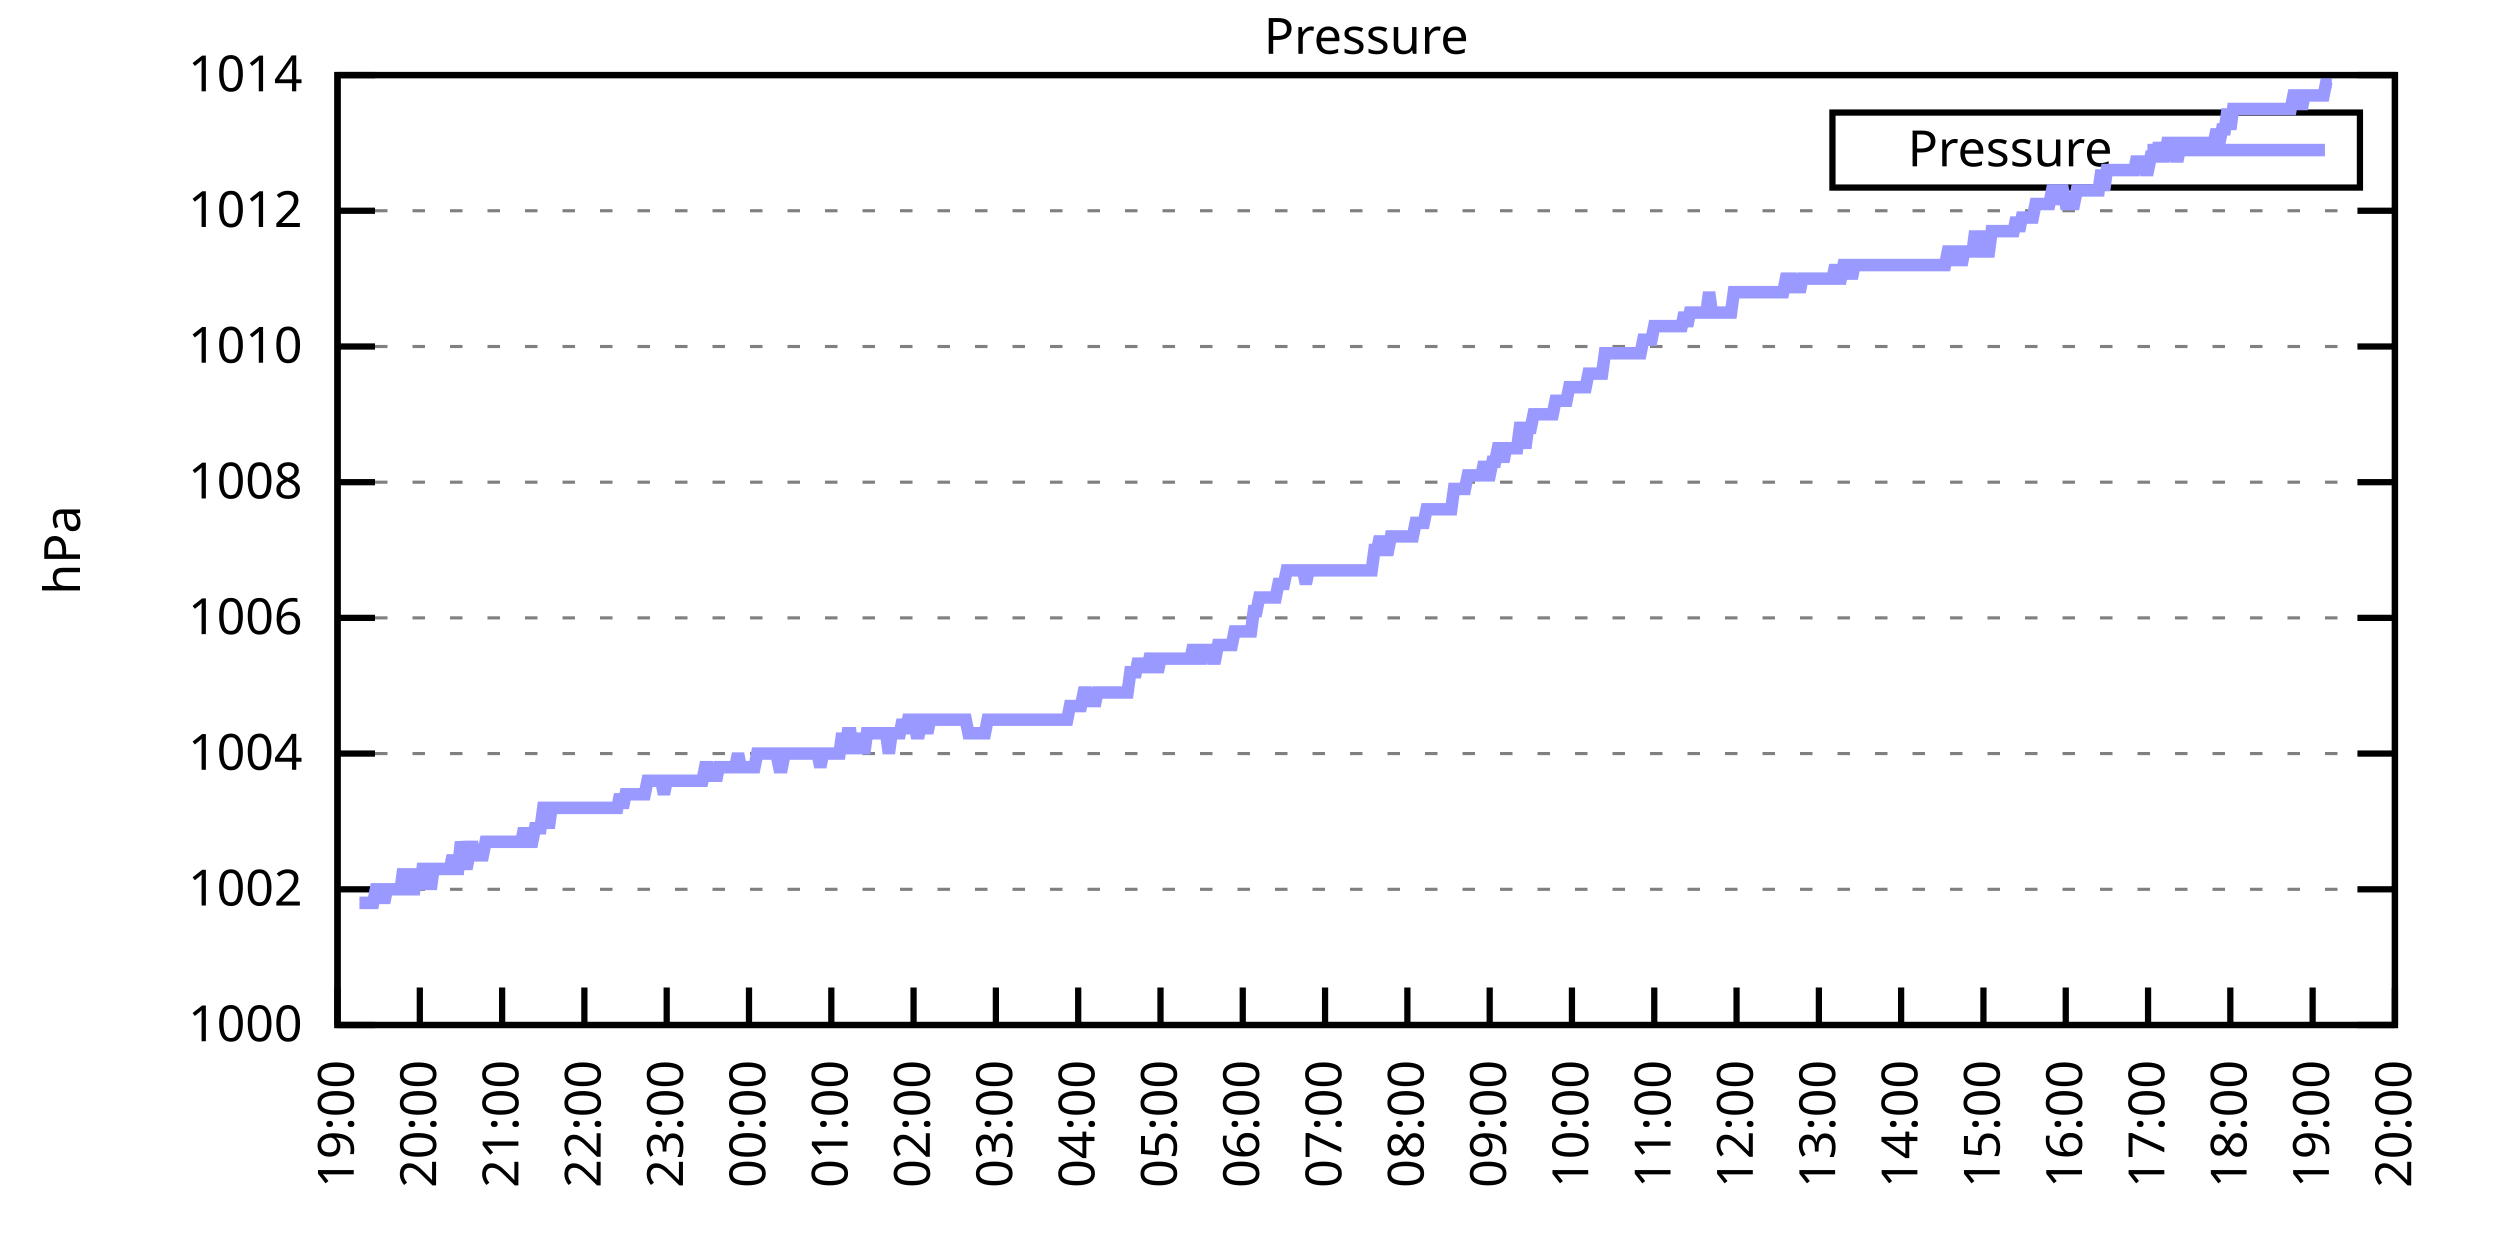
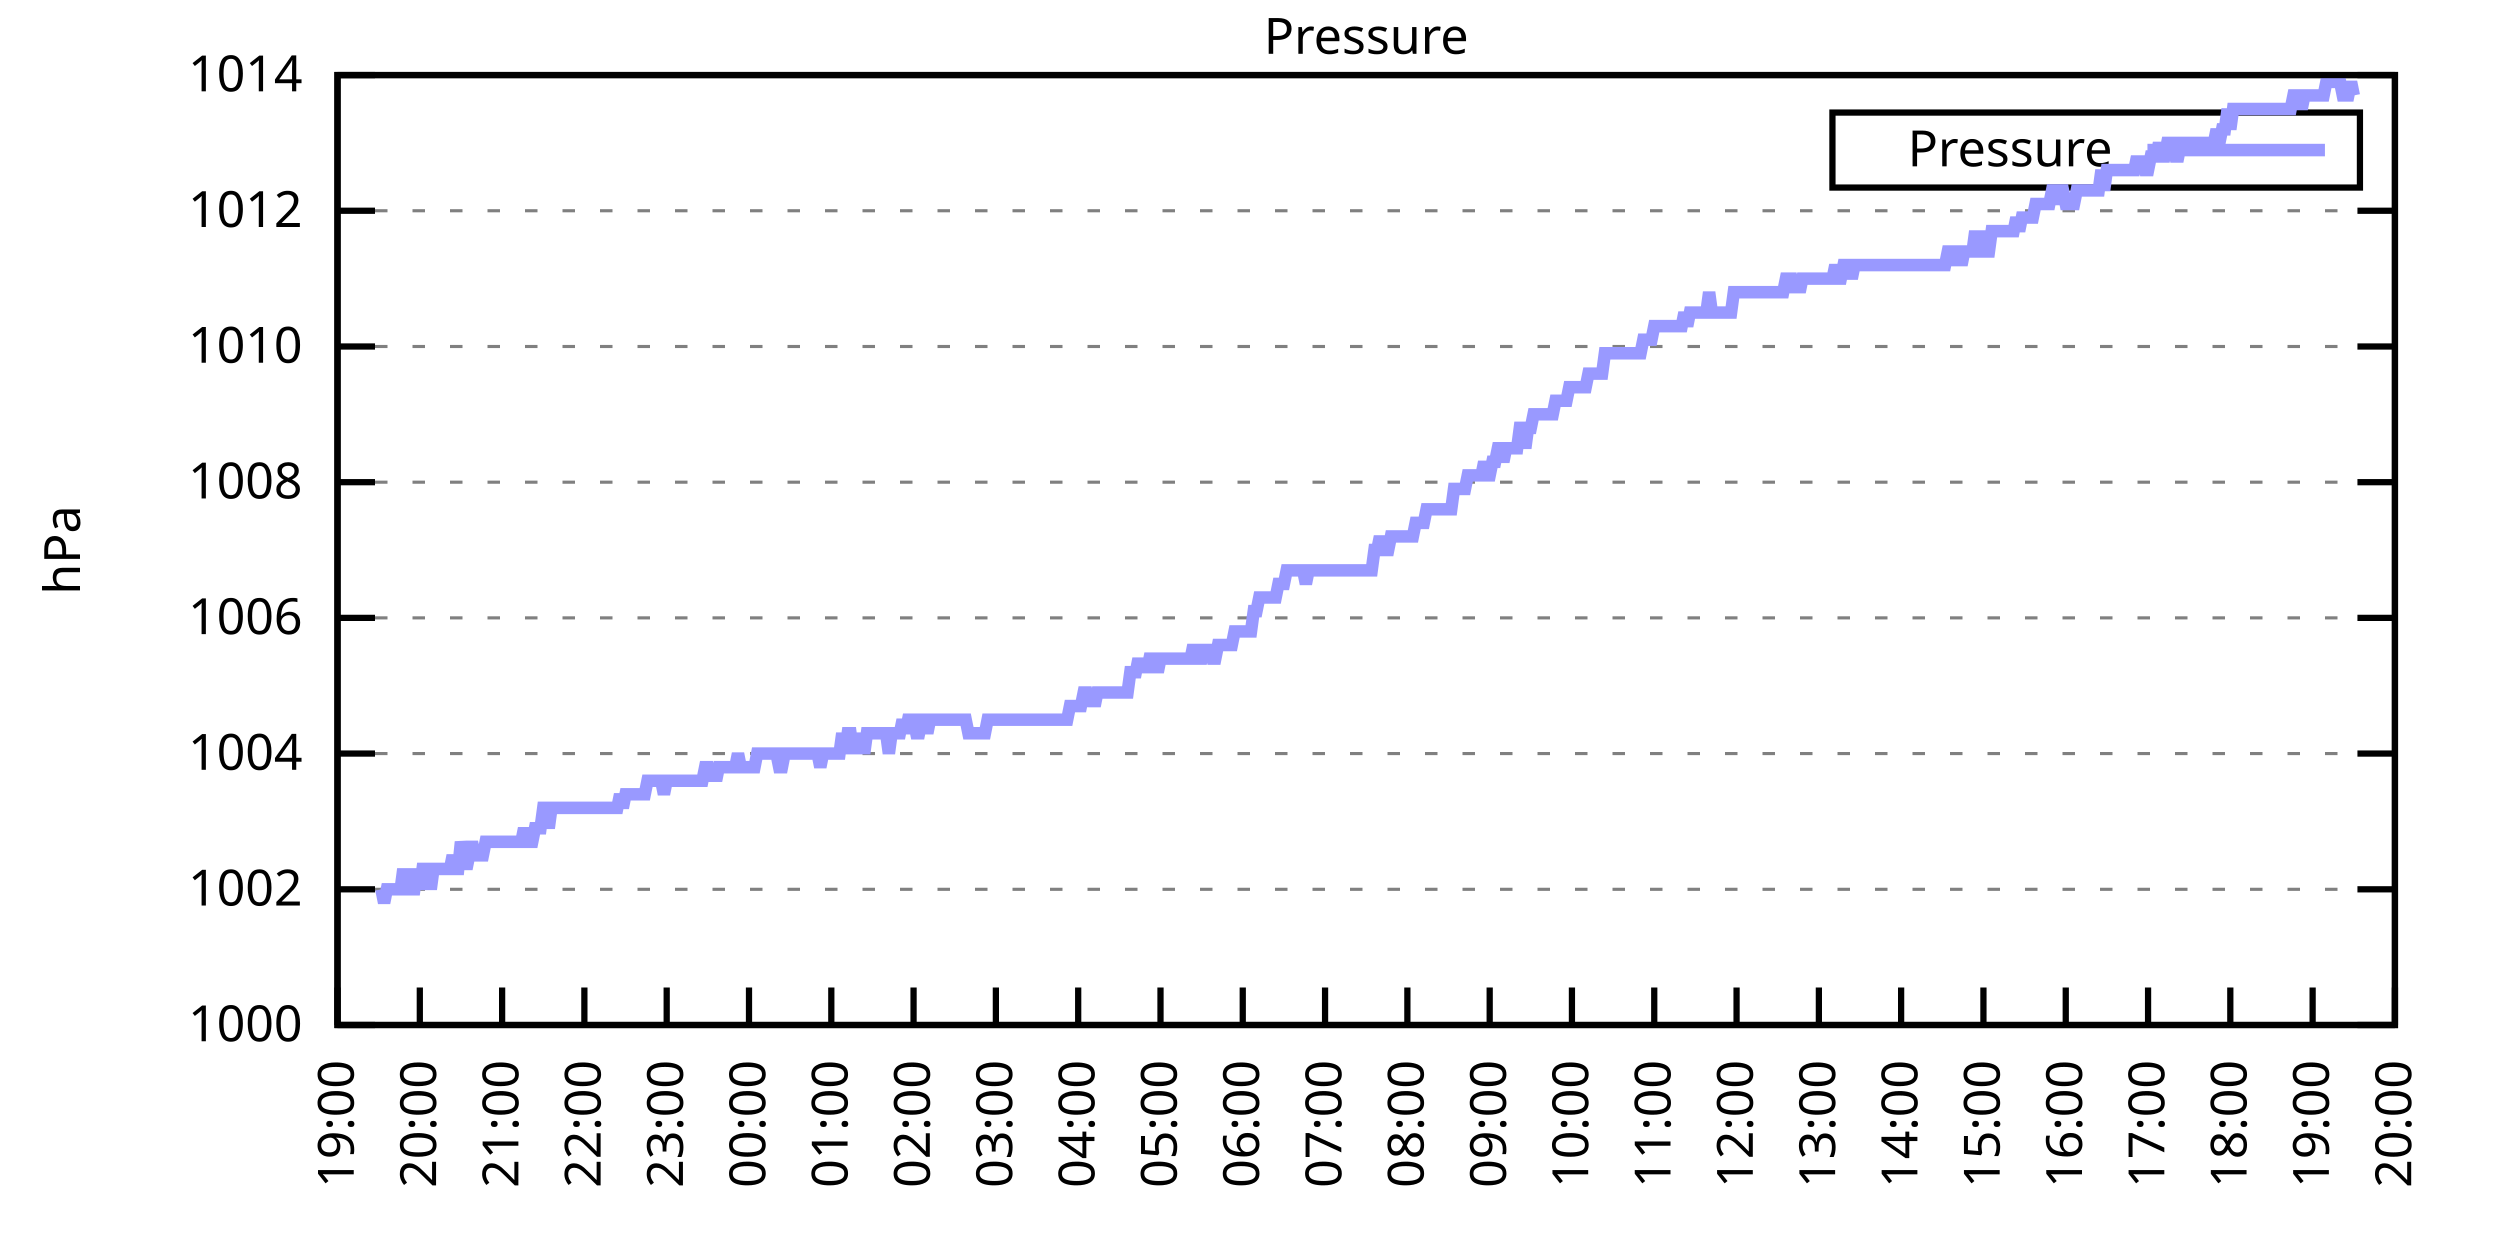
<svg xmlns="http://www.w3.org/2000/svg" xmlns:xlink="http://www.w3.org/1999/xlink" width="400" height="200" viewBox="0 0 400 200">
  <g id="gnuplot_canvas">
    <rect x="0" y="0" width="400" height="200" fill="none" />
    <defs>
      <circle id="gpDot" r="0.5" stroke-width="0.5" stroke="currentColor" />
      <path id="gpPt0" stroke-width="0.333" stroke="currentColor" d="M-1,0 h2 M0,-1 v2" />
      <path id="gpPt1" stroke-width="0.333" stroke="currentColor" d="M-1,-1 L1,1 M1,-1 L-1,1" />
      <path id="gpPt2" stroke-width="0.333" stroke="currentColor" d="M-1,0 L1,0 M0,-1 L0,1 M-1,-1 L1,1 M-1,1 L1,-1" />
      <rect id="gpPt3" stroke-width="0.333" stroke="currentColor" x="-1" y="-1" width="2" height="2" />
      <rect id="gpPt4" stroke-width="0.333" stroke="currentColor" fill="currentColor" x="-1" y="-1" width="2" height="2" />
      <circle id="gpPt5" stroke-width="0.333" stroke="currentColor" cx="0" cy="0" r="1" />
      <use xlink:href="#gpPt5" id="gpPt6" fill="currentColor" stroke="none" />
      <path id="gpPt7" stroke-width="0.333" stroke="currentColor" d="M0,-1.33 L-1.33,0.67 L1.33,0.67 z" />
      <use xlink:href="#gpPt7" id="gpPt8" fill="currentColor" stroke="none" />
      <use xlink:href="#gpPt7" id="gpPt9" stroke="currentColor" transform="rotate(180)" />
      <use xlink:href="#gpPt9" id="gpPt10" fill="currentColor" stroke="none" />
      <use xlink:href="#gpPt3" id="gpPt11" stroke="currentColor" transform="rotate(45)" />
      <use xlink:href="#gpPt11" id="gpPt12" fill="currentColor" stroke="none" />
      <path id="gpPt13" stroke-width="0.333" stroke="currentColor" d="M0,1.330 L1.265,0.411 L0.782,-1.067 L-0.782,-1.076 L-1.265,0.411 z" />
      <use xlink:href="#gpPt13" id="gpPt14" fill="currentColor" stroke="none" />
      <filter id="textbox" filterUnits="objectBoundingBox" x="0" y="0" height="1" width="1">
        <feFlood flood-color="white" flood-opacity="1" result="bgnd" />
        <feComposite in="SourceGraphic" in2="bgnd" operator="atop" />
      </filter>
      <filter id="greybox" filterUnits="objectBoundingBox" x="0" y="0" height="1" width="1">
        <feFlood flood-color="lightgrey" flood-opacity="1" result="grey" />
        <feComposite in="SourceGraphic" in2="grey" operator="atop" />
      </filter>
    </defs>
    <g fill="none" color="white" stroke="currentColor" stroke-width="1.00" stroke-linecap="butt" stroke-linejoin="miter">
</g>
    <g fill="none" color="black" stroke="currentColor" stroke-width="1.00" stroke-linecap="butt" stroke-linejoin="miter">
      <g stroke="none" shape-rendering="crispEdges">
        <polygon fill="rgb(255, 255, 255)" points="54.00,164.00 383.18,164.00 383.18,12.02 54.00,12.02 " />
      </g>
    </g>
    <g fill="none" color="black" stroke="currentColor" stroke-width="1.00" stroke-linecap="butt" stroke-linejoin="miter">
</g>
    <g fill="none" color="black" stroke="black" stroke-width="0.50" stroke-linecap="butt" stroke-linejoin="miter">
</g>
    <g fill="none" color="gray" stroke="currentColor" stroke-width="0.50" stroke-linecap="butt" stroke-linejoin="miter">
      <path stroke="gray" stroke-dasharray="2,4" class="gridline" d="M54.00,164.00 L383.19,164.00  " />
    </g>
    <g fill="none" color="gray" stroke="gray" stroke-width="1.00" stroke-linecap="butt" stroke-linejoin="miter">
</g>
    <g fill="none" color="black" stroke="currentColor" stroke-width="1.00" stroke-linecap="butt" stroke-linejoin="miter">
      <path stroke="black" d="M54.00,164.00 L60.00,164.00 M383.19,164.00 L377.19,164.00  " />
      <g transform="translate(48.40,166.60)" stroke="none" fill="black" font-family="Sans" font-size="8.00" text-anchor="end">
        <text>
          <tspan font-family="Sans"> 1000</tspan>
        </text>
      </g>
    </g>
    <g fill="none" color="black" stroke="currentColor" stroke-width="1.00" stroke-linecap="butt" stroke-linejoin="miter">
</g>
    <g fill="none" color="black" stroke="black" stroke-width="0.50" stroke-linecap="butt" stroke-linejoin="miter">
</g>
    <g fill="none" color="gray" stroke="currentColor" stroke-width="0.50" stroke-linecap="butt" stroke-linejoin="miter">
      <path stroke="gray" stroke-dasharray="2,4" class="gridline" d="M54.00,142.29 L383.19,142.29  " />
    </g>
    <g fill="none" color="gray" stroke="gray" stroke-width="1.00" stroke-linecap="butt" stroke-linejoin="miter">
</g>
    <g fill="none" color="black" stroke="currentColor" stroke-width="1.00" stroke-linecap="butt" stroke-linejoin="miter">
      <path stroke="black" d="M54.00,142.29 L60.00,142.29 M383.19,142.29 L377.19,142.29  " />
      <g transform="translate(48.40,144.89)" stroke="none" fill="black" font-family="Sans" font-size="8.00" text-anchor="end">
        <text>
          <tspan font-family="Sans"> 1002</tspan>
        </text>
      </g>
    </g>
    <g fill="none" color="black" stroke="currentColor" stroke-width="1.00" stroke-linecap="butt" stroke-linejoin="miter">
</g>
    <g fill="none" color="black" stroke="black" stroke-width="0.50" stroke-linecap="butt" stroke-linejoin="miter">
</g>
    <g fill="none" color="gray" stroke="currentColor" stroke-width="0.50" stroke-linecap="butt" stroke-linejoin="miter">
      <path stroke="gray" stroke-dasharray="2,4" class="gridline" d="M54.00,120.57 L383.19,120.57  " />
    </g>
    <g fill="none" color="gray" stroke="gray" stroke-width="1.00" stroke-linecap="butt" stroke-linejoin="miter">
</g>
    <g fill="none" color="black" stroke="currentColor" stroke-width="1.00" stroke-linecap="butt" stroke-linejoin="miter">
      <path stroke="black" d="M54.00,120.57 L60.00,120.57 M383.19,120.57 L377.19,120.57  " />
      <g transform="translate(48.40,123.17)" stroke="none" fill="black" font-family="Sans" font-size="8.00" text-anchor="end">
        <text>
          <tspan font-family="Sans"> 1004</tspan>
        </text>
      </g>
    </g>
    <g fill="none" color="black" stroke="currentColor" stroke-width="1.00" stroke-linecap="butt" stroke-linejoin="miter">
</g>
    <g fill="none" color="black" stroke="black" stroke-width="0.50" stroke-linecap="butt" stroke-linejoin="miter">
</g>
    <g fill="none" color="gray" stroke="currentColor" stroke-width="0.50" stroke-linecap="butt" stroke-linejoin="miter">
      <path stroke="gray" stroke-dasharray="2,4" class="gridline" d="M54.00,98.86 L383.19,98.86  " />
    </g>
    <g fill="none" color="gray" stroke="gray" stroke-width="1.00" stroke-linecap="butt" stroke-linejoin="miter">
</g>
    <g fill="none" color="black" stroke="currentColor" stroke-width="1.00" stroke-linecap="butt" stroke-linejoin="miter">
      <path stroke="black" d="M54.00,98.86 L60.00,98.86 M383.19,98.86 L377.19,98.86  " />
      <g transform="translate(48.40,101.46)" stroke="none" fill="black" font-family="Sans" font-size="8.00" text-anchor="end">
        <text>
          <tspan font-family="Sans"> 1006</tspan>
        </text>
      </g>
    </g>
    <g fill="none" color="black" stroke="currentColor" stroke-width="1.00" stroke-linecap="butt" stroke-linejoin="miter">
</g>
    <g fill="none" color="black" stroke="black" stroke-width="0.50" stroke-linecap="butt" stroke-linejoin="miter">
</g>
    <g fill="none" color="gray" stroke="currentColor" stroke-width="0.50" stroke-linecap="butt" stroke-linejoin="miter">
      <path stroke="gray" stroke-dasharray="2,4" class="gridline" d="M54.00,77.15 L383.19,77.15  " />
    </g>
    <g fill="none" color="gray" stroke="gray" stroke-width="1.00" stroke-linecap="butt" stroke-linejoin="miter">
</g>
    <g fill="none" color="black" stroke="currentColor" stroke-width="1.00" stroke-linecap="butt" stroke-linejoin="miter">
      <path stroke="black" d="M54.00,77.15 L60.00,77.15 M383.19,77.15 L377.19,77.15  " />
      <g transform="translate(48.40,79.75)" stroke="none" fill="black" font-family="Sans" font-size="8.00" text-anchor="end">
        <text>
          <tspan font-family="Sans"> 1008</tspan>
        </text>
      </g>
    </g>
    <g fill="none" color="black" stroke="currentColor" stroke-width="1.00" stroke-linecap="butt" stroke-linejoin="miter">
</g>
    <g fill="none" color="black" stroke="black" stroke-width="0.50" stroke-linecap="butt" stroke-linejoin="miter">
</g>
    <g fill="none" color="gray" stroke="currentColor" stroke-width="0.50" stroke-linecap="butt" stroke-linejoin="miter">
      <path stroke="gray" stroke-dasharray="2,4" class="gridline" d="M54.00,55.44 L383.19,55.44  " />
    </g>
    <g fill="none" color="gray" stroke="gray" stroke-width="1.00" stroke-linecap="butt" stroke-linejoin="miter">
</g>
    <g fill="none" color="black" stroke="currentColor" stroke-width="1.00" stroke-linecap="butt" stroke-linejoin="miter">
      <path stroke="black" d="M54.00,55.44 L60.00,55.44 M383.19,55.44 L377.19,55.44  " />
      <g transform="translate(48.40,58.04)" stroke="none" fill="black" font-family="Sans" font-size="8.00" text-anchor="end">
        <text>
          <tspan font-family="Sans"> 1010</tspan>
        </text>
      </g>
    </g>
    <g fill="none" color="black" stroke="currentColor" stroke-width="1.00" stroke-linecap="butt" stroke-linejoin="miter">
</g>
    <g fill="none" color="black" stroke="black" stroke-width="0.50" stroke-linecap="butt" stroke-linejoin="miter">
</g>
    <g fill="none" color="gray" stroke="currentColor" stroke-width="0.50" stroke-linecap="butt" stroke-linejoin="miter">
      <path stroke="gray" stroke-dasharray="2,4" class="gridline" d="M54.00,33.72 L383.19,33.72  " />
    </g>
    <g fill="none" color="gray" stroke="gray" stroke-width="1.00" stroke-linecap="butt" stroke-linejoin="miter">
</g>
    <g fill="none" color="black" stroke="currentColor" stroke-width="1.00" stroke-linecap="butt" stroke-linejoin="miter">
      <path stroke="black" d="M54.00,33.72 L60.00,33.72 M383.19,33.72 L377.19,33.72  " />
      <g transform="translate(48.40,36.32)" stroke="none" fill="black" font-family="Sans" font-size="8.00" text-anchor="end">
        <text>
          <tspan font-family="Sans"> 1012</tspan>
        </text>
      </g>
    </g>
    <g fill="none" color="black" stroke="currentColor" stroke-width="1.00" stroke-linecap="butt" stroke-linejoin="miter">
</g>
    <g fill="none" color="black" stroke="black" stroke-width="0.50" stroke-linecap="butt" stroke-linejoin="miter">
</g>
    <g fill="none" color="gray" stroke="currentColor" stroke-width="0.50" stroke-linecap="butt" stroke-linejoin="miter">
      <path stroke="gray" stroke-dasharray="2,4" class="gridline" d="M54.00,12.01 L383.19,12.01  " />
    </g>
    <g fill="none" color="gray" stroke="gray" stroke-width="1.00" stroke-linecap="butt" stroke-linejoin="miter">
</g>
    <g fill="none" color="black" stroke="currentColor" stroke-width="1.00" stroke-linecap="butt" stroke-linejoin="miter">
      <path stroke="black" d="M54.00,12.01 L60.00,12.01 M383.19,12.01 L377.19,12.01  " />
      <g transform="translate(48.40,14.61)" stroke="none" fill="black" font-family="Sans" font-size="8.00" text-anchor="end">
        <text>
          <tspan font-family="Sans"> 1014</tspan>
        </text>
      </g>
    </g>
    <g fill="none" color="black" stroke="currentColor" stroke-width="1.00" stroke-linecap="butt" stroke-linejoin="miter">
      <path stroke="black" d="M54.00,164.00 L54.00,158.00  " />
      <g transform="translate(56.60,169.60) rotate(270.00)" stroke="none" fill="black" font-family="Sans" font-size="8.00" text-anchor="end">
        <text>
          <tspan font-family="Sans">19:00</tspan>
        </text>
      </g>
    </g>
    <g fill="none" color="black" stroke="currentColor" stroke-width="1.00" stroke-linecap="butt" stroke-linejoin="miter">
      <path stroke="black" d="M67.17,164.00 L67.17,158.00  " />
      <g transform="translate(69.77,169.60) rotate(270.00)" stroke="none" fill="black" font-family="Sans" font-size="8.00" text-anchor="end">
        <text>
          <tspan font-family="Sans">20:00</tspan>
        </text>
      </g>
    </g>
    <g fill="none" color="black" stroke="currentColor" stroke-width="1.00" stroke-linecap="butt" stroke-linejoin="miter">
      <path stroke="black" d="M80.34,164.00 L80.34,158.00  " />
      <g transform="translate(82.94,169.60) rotate(270.00)" stroke="none" fill="black" font-family="Sans" font-size="8.00" text-anchor="end">
        <text>
          <tspan font-family="Sans">21:00</tspan>
        </text>
      </g>
    </g>
    <g fill="none" color="black" stroke="currentColor" stroke-width="1.00" stroke-linecap="butt" stroke-linejoin="miter">
      <path stroke="black" d="M93.50,164.00 L93.50,158.00  " />
      <g transform="translate(96.10,169.60) rotate(270.00)" stroke="none" fill="black" font-family="Sans" font-size="8.00" text-anchor="end">
        <text>
          <tspan font-family="Sans">22:00</tspan>
        </text>
      </g>
    </g>
    <g fill="none" color="black" stroke="currentColor" stroke-width="1.00" stroke-linecap="butt" stroke-linejoin="miter">
      <path stroke="black" d="M106.67,164.00 L106.67,158.00  " />
      <g transform="translate(109.27,169.60) rotate(270.00)" stroke="none" fill="black" font-family="Sans" font-size="8.00" text-anchor="end">
        <text>
          <tspan font-family="Sans">23:00</tspan>
        </text>
      </g>
    </g>
    <g fill="none" color="black" stroke="currentColor" stroke-width="1.00" stroke-linecap="butt" stroke-linejoin="miter">
      <path stroke="black" d="M119.84,164.00 L119.84,158.00  " />
      <g transform="translate(122.44,169.60) rotate(270.00)" stroke="none" fill="black" font-family="Sans" font-size="8.00" text-anchor="end">
        <text>
          <tspan font-family="Sans">00:00</tspan>
        </text>
      </g>
    </g>
    <g fill="none" color="black" stroke="currentColor" stroke-width="1.00" stroke-linecap="butt" stroke-linejoin="miter">
      <path stroke="black" d="M133.01,164.00 L133.01,158.00  " />
      <g transform="translate(135.61,169.60) rotate(270.00)" stroke="none" fill="black" font-family="Sans" font-size="8.00" text-anchor="end">
        <text>
          <tspan font-family="Sans">01:00</tspan>
        </text>
      </g>
    </g>
    <g fill="none" color="black" stroke="currentColor" stroke-width="1.00" stroke-linecap="butt" stroke-linejoin="miter">
      <path stroke="black" d="M146.17,164.00 L146.17,158.00  " />
      <g transform="translate(148.77,169.60) rotate(270.00)" stroke="none" fill="black" font-family="Sans" font-size="8.00" text-anchor="end">
        <text>
          <tspan font-family="Sans">02:00</tspan>
        </text>
      </g>
    </g>
    <g fill="none" color="black" stroke="currentColor" stroke-width="1.00" stroke-linecap="butt" stroke-linejoin="miter">
      <path stroke="black" d="M159.34,164.00 L159.34,158.00  " />
      <g transform="translate(161.94,169.60) rotate(270.00)" stroke="none" fill="black" font-family="Sans" font-size="8.00" text-anchor="end">
        <text>
          <tspan font-family="Sans">03:00</tspan>
        </text>
      </g>
    </g>
    <g fill="none" color="black" stroke="currentColor" stroke-width="1.00" stroke-linecap="butt" stroke-linejoin="miter">
      <path stroke="black" d="M172.51,164.00 L172.51,158.00  " />
      <g transform="translate(175.11,169.60) rotate(270.00)" stroke="none" fill="black" font-family="Sans" font-size="8.00" text-anchor="end">
        <text>
          <tspan font-family="Sans">04:00</tspan>
        </text>
      </g>
    </g>
    <g fill="none" color="black" stroke="currentColor" stroke-width="1.00" stroke-linecap="butt" stroke-linejoin="miter">
      <path stroke="black" d="M185.68,164.00 L185.68,158.00  " />
      <g transform="translate(188.28,169.60) rotate(270.00)" stroke="none" fill="black" font-family="Sans" font-size="8.00" text-anchor="end">
        <text>
          <tspan font-family="Sans">05:00</tspan>
        </text>
      </g>
    </g>
    <g fill="none" color="black" stroke="currentColor" stroke-width="1.00" stroke-linecap="butt" stroke-linejoin="miter">
      <path stroke="black" d="M198.84,164.00 L198.84,158.00  " />
      <g transform="translate(201.44,169.60) rotate(270.00)" stroke="none" fill="black" font-family="Sans" font-size="8.00" text-anchor="end">
        <text>
          <tspan font-family="Sans">06:00</tspan>
        </text>
      </g>
    </g>
    <g fill="none" color="black" stroke="currentColor" stroke-width="1.00" stroke-linecap="butt" stroke-linejoin="miter">
      <path stroke="black" d="M212.01,164.00 L212.01,158.00  " />
      <g transform="translate(214.61,169.60) rotate(270.00)" stroke="none" fill="black" font-family="Sans" font-size="8.00" text-anchor="end">
        <text>
          <tspan font-family="Sans">07:00</tspan>
        </text>
      </g>
    </g>
    <g fill="none" color="black" stroke="currentColor" stroke-width="1.00" stroke-linecap="butt" stroke-linejoin="miter">
      <path stroke="black" d="M225.18,164.00 L225.18,158.00  " />
      <g transform="translate(227.78,169.60) rotate(270.00)" stroke="none" fill="black" font-family="Sans" font-size="8.00" text-anchor="end">
        <text>
          <tspan font-family="Sans">08:00</tspan>
        </text>
      </g>
    </g>
    <g fill="none" color="black" stroke="currentColor" stroke-width="1.00" stroke-linecap="butt" stroke-linejoin="miter">
      <path stroke="black" d="M238.35,164.00 L238.35,158.00  " />
      <g transform="translate(240.95,169.60) rotate(270.00)" stroke="none" fill="black" font-family="Sans" font-size="8.00" text-anchor="end">
        <text>
          <tspan font-family="Sans">09:00</tspan>
        </text>
      </g>
    </g>
    <g fill="none" color="black" stroke="currentColor" stroke-width="1.00" stroke-linecap="butt" stroke-linejoin="miter">
      <path stroke="black" d="M251.51,164.00 L251.51,158.00  " />
      <g transform="translate(254.11,169.60) rotate(270.00)" stroke="none" fill="black" font-family="Sans" font-size="8.00" text-anchor="end">
        <text>
          <tspan font-family="Sans">10:00</tspan>
        </text>
      </g>
    </g>
    <g fill="none" color="black" stroke="currentColor" stroke-width="1.00" stroke-linecap="butt" stroke-linejoin="miter">
      <path stroke="black" d="M264.68,164.00 L264.68,158.00  " />
      <g transform="translate(267.28,169.60) rotate(270.00)" stroke="none" fill="black" font-family="Sans" font-size="8.00" text-anchor="end">
        <text>
          <tspan font-family="Sans">11:00</tspan>
        </text>
      </g>
    </g>
    <g fill="none" color="black" stroke="currentColor" stroke-width="1.00" stroke-linecap="butt" stroke-linejoin="miter">
      <path stroke="black" d="M277.85,164.00 L277.85,158.00  " />
      <g transform="translate(280.45,169.60) rotate(270.00)" stroke="none" fill="black" font-family="Sans" font-size="8.00" text-anchor="end">
        <text>
          <tspan font-family="Sans">12:00</tspan>
        </text>
      </g>
    </g>
    <g fill="none" color="black" stroke="currentColor" stroke-width="1.00" stroke-linecap="butt" stroke-linejoin="miter">
      <path stroke="black" d="M291.02,164.00 L291.02,158.00  " />
      <g transform="translate(293.62,169.60) rotate(270.00)" stroke="none" fill="black" font-family="Sans" font-size="8.00" text-anchor="end">
        <text>
          <tspan font-family="Sans">13:00</tspan>
        </text>
      </g>
    </g>
    <g fill="none" color="black" stroke="currentColor" stroke-width="1.00" stroke-linecap="butt" stroke-linejoin="miter">
      <path stroke="black" d="M304.18,164.00 L304.18,158.00  " />
      <g transform="translate(306.78,169.60) rotate(270.00)" stroke="none" fill="black" font-family="Sans" font-size="8.00" text-anchor="end">
        <text>
          <tspan font-family="Sans">14:00</tspan>
        </text>
      </g>
    </g>
    <g fill="none" color="black" stroke="currentColor" stroke-width="1.00" stroke-linecap="butt" stroke-linejoin="miter">
      <path stroke="black" d="M317.35,164.00 L317.35,158.00  " />
      <g transform="translate(319.95,169.60) rotate(270.00)" stroke="none" fill="black" font-family="Sans" font-size="8.00" text-anchor="end">
        <text>
          <tspan font-family="Sans">15:00</tspan>
        </text>
      </g>
    </g>
    <g fill="none" color="black" stroke="currentColor" stroke-width="1.00" stroke-linecap="butt" stroke-linejoin="miter">
      <path stroke="black" d="M330.52,164.00 L330.52,158.00  " />
      <g transform="translate(333.12,169.60) rotate(270.00)" stroke="none" fill="black" font-family="Sans" font-size="8.00" text-anchor="end">
        <text>
          <tspan font-family="Sans">16:00</tspan>
        </text>
      </g>
    </g>
    <g fill="none" color="black" stroke="currentColor" stroke-width="1.00" stroke-linecap="butt" stroke-linejoin="miter">
      <path stroke="black" d="M343.69,164.00 L343.69,158.00  " />
      <g transform="translate(346.29,169.60) rotate(270.00)" stroke="none" fill="black" font-family="Sans" font-size="8.00" text-anchor="end">
        <text>
          <tspan font-family="Sans">17:00</tspan>
        </text>
      </g>
    </g>
    <g fill="none" color="black" stroke="currentColor" stroke-width="1.00" stroke-linecap="butt" stroke-linejoin="miter">
      <path stroke="black" d="M356.85,164.00 L356.85,158.00  " />
      <g transform="translate(359.45,169.60) rotate(270.00)" stroke="none" fill="black" font-family="Sans" font-size="8.00" text-anchor="end">
        <text>
          <tspan font-family="Sans">18:00</tspan>
        </text>
      </g>
    </g>
    <g fill="none" color="black" stroke="currentColor" stroke-width="1.00" stroke-linecap="butt" stroke-linejoin="miter">
      <path stroke="black" d="M370.02,164.00 L370.02,158.00  " />
      <g transform="translate(372.62,169.60) rotate(270.00)" stroke="none" fill="black" font-family="Sans" font-size="8.00" text-anchor="end">
        <text>
          <tspan font-family="Sans">19:00</tspan>
        </text>
      </g>
    </g>
    <g fill="none" color="black" stroke="currentColor" stroke-width="1.00" stroke-linecap="butt" stroke-linejoin="miter">
      <path stroke="black" d="M383.19,164.00 L383.19,158.00  " />
      <g transform="translate(385.79,169.60) rotate(270.00)" stroke="none" fill="black" font-family="Sans" font-size="8.00" text-anchor="end">
        <text>
          <tspan font-family="Sans">20:00</tspan>
        </text>
      </g>
    </g>
    <g fill="none" color="black" stroke="currentColor" stroke-width="1.00" stroke-linecap="butt" stroke-linejoin="miter">
</g>
    <g fill="none" color="black" stroke="currentColor" stroke-width="1.00" stroke-linecap="butt" stroke-linejoin="miter">
      <path stroke="black" d="M54.00,12.01 L54.00,164.00 L383.19,164.00 L383.19,12.01 L54.00,12.01 Z  " />
    </g>
    <g fill="none" color="black" stroke="currentColor" stroke-width="1.00" stroke-linecap="butt" stroke-linejoin="miter">
</g>
    <g fill="none" color="black" stroke="currentColor" stroke-width="1.00" stroke-linecap="butt" stroke-linejoin="miter">
      <path stroke="black" d="M293.19,30.01 L293.19,18.01 L377.59,18.01 L377.59,30.01 L293.19,30.01 Z  " />
    </g>
    <g id="Pressure_plot_1">
      <g fill="none" color="white" stroke="black" stroke-width="2.00" stroke-linecap="butt" stroke-linejoin="miter">
</g>
      <g fill="none" color="black" stroke="currentColor" stroke-width="2.00" stroke-linecap="butt" stroke-linejoin="miter">
        <g transform="translate(337.99,26.61)" stroke="none" fill="black" font-family="Sans" font-size="8.00" text-anchor="end">
          <text>
            <tspan font-family="Sans">Pressure</tspan>
          </text>
        </g>
      </g>
      <g fill="none" color="black" stroke="currentColor" stroke-width="2.00" stroke-linecap="butt" stroke-linejoin="miter">
-         <path stroke="rgb(153, 153, 255)" d="M343.59,24.01 L371.99,24.01 M57.51,144.46 L57.95,144.46 L58.39,144.46 L58.83,144.46 L59.27,144.46 L59.71,144.46   L60.14,142.29 L60.58,142.29 L61.02,142.29 L61.46,144.46 L61.90,142.29 L62.34,142.29 L62.78,142.29 L63.22,142.29   L63.66,142.29 L64.10,142.29 L64.53,139.03 L64.97,142.29 L65.41,139.03 L65.85,142.29 L66.29,142.29 L66.73,139.03   L67.17,142.29 L67.61,139.03 L68.05,139.03 L68.48,139.03 L68.92,142.29 L69.36,139.03 L69.80,139.03 L70.24,139.03   L70.68,139.03 L71.12,139.03 L71.56,139.03 L72.00,139.03 L72.43,136.86 L72.87,139.03 L73.31,139.03 L73.75,134.69   L74.19,136.86 L74.63,139.03 L75.07,136.86 L75.51,134.69 L75.95,136.86 L76.38,136.86 L76.82,136.86 L77.26,136.86   L77.70,134.69 L78.14,134.69 L78.58,134.69 L79.02,134.69 L79.46,134.69 L79.90,134.69 L80.34,134.69 L80.77,134.69   L81.21,134.69 L81.65,134.69 L82.09,134.69 L82.53,134.69 L82.97,134.69 L83.41,134.69 L83.85,132.52 L84.29,134.69   L84.72,134.69 L85.16,134.69 L85.60,132.52 L86.04,132.52 L86.48,132.52 L86.92,129.26 L87.36,129.26 L87.80,132.52   L88.24,129.26 L88.67,129.26 L89.11,129.26 L89.55,129.26 L89.99,129.26 L90.43,129.26 L90.87,129.26 L91.31,129.26   L91.75,129.26 L92.19,129.26 L92.62,129.26 L93.06,129.26 L93.50,129.26 L93.94,129.26 L94.38,129.26 L94.82,129.26   L95.26,129.26 L95.70,129.26 L96.14,129.26 L96.58,129.26 L97.01,129.26 L97.45,129.26 L97.89,129.26 L98.33,129.26   L98.77,129.26 L99.21,127.09 L99.65,129.26 L100.09,127.09 L100.53,127.09 L100.96,127.09 L101.40,127.09 L101.84,127.09   L102.28,127.09 L102.72,127.09 L103.16,127.09 L103.60,124.92 L104.04,124.92 L104.48,124.92 L104.91,124.92 L105.35,124.92   L105.79,124.92 L106.23,127.09 L106.67,124.92 L107.11,124.92 L107.55,124.92 L107.99,124.92 L108.43,124.92 L108.87,124.92   L109.30,124.92 L109.74,124.92 L110.18,124.92 L110.62,124.92 L111.06,124.92 L111.50,124.92 L111.94,124.92 L112.38,124.92   L112.82,122.75 L113.25,122.75 L113.69,124.92 L114.13,122.75 L114.57,124.92 L115.01,122.75 L115.45,122.75 L115.89,122.75   L116.33,122.75 L116.77,122.75 L117.20,122.75 L117.64,122.75 L118.08,120.57 L118.52,122.75 L118.96,122.75 L119.40,122.75   L119.84,122.75 L120.28,122.75 L120.72,122.75 L121.15,120.57 L121.59,120.57 L122.03,120.57 L122.47,120.57 L122.91,120.57   L123.35,120.57 L123.79,120.57 L124.23,120.57 L124.67,122.75 L125.11,122.75 L125.54,120.57 L125.98,120.57 L126.42,120.57   L126.86,120.57 L127.30,120.57 L127.74,120.57 L128.18,120.57 L128.62,120.57 L129.06,120.57 L129.49,120.57 L129.93,120.57   L130.37,120.57 L130.81,120.57 L131.25,122.75 L131.69,120.57 L132.13,120.57 L132.57,120.57 L133.01,120.57 L133.44,120.57   L133.88,120.57 L134.32,120.57 L134.76,117.32 L135.20,120.57 L135.64,117.32 L136.08,117.32 L136.52,120.57 L136.96,117.32   L137.39,120.57 L137.83,117.32 L138.27,120.57 L138.71,117.32 L139.15,117.32 L139.59,117.32 L140.03,117.32 L140.47,117.32   L140.91,117.32 L141.35,117.32 L141.78,117.32 L142.22,120.57 L142.66,117.32 L143.10,117.32 L143.54,117.32 L143.98,117.32   L144.42,115.15 L144.86,117.32 L145.30,115.15 L145.73,115.15 L146.17,115.15 L146.61,117.32 L147.05,117.32 L147.49,115.15   L147.93,115.15 L148.37,117.32 L148.81,115.15 L149.25,115.15 L149.68,115.15 L150.12,115.15 L150.56,115.15 L151.00,115.15   L151.44,115.15 L151.88,115.15 L152.32,115.15 L152.76,115.15 L153.20,115.15 L153.63,115.15 L154.07,115.15 L154.51,115.15   L154.95,117.32 L155.39,117.32 L155.83,117.32 L156.27,117.32 L156.71,117.32 L157.15,117.32 L157.59,117.32 L158.02,115.15   L158.46,115.15 L158.90,115.15 L159.34,115.15 L159.78,115.15 L160.22,115.15 L160.66,115.15 L161.10,115.15 L161.54,115.15   L161.97,115.15 L162.41,115.15 L162.85,115.15 L163.29,115.15 L163.73,115.15 L164.17,115.15 L164.61,115.15 L165.05,115.15   L165.49,115.15 L165.92,115.15 L166.36,115.15 L166.80,115.15 L167.24,115.15 L167.68,115.15 L168.12,115.15 L168.56,115.15   L169.00,115.15 L169.44,115.15 L169.87,115.15 L170.31,115.15 L170.75,115.15 L171.19,112.97 L171.63,112.97 L172.07,112.97   L172.51,112.97 L172.95,112.97 L173.39,110.80 L173.83,110.80 L174.26,112.97 L174.70,110.80 L175.14,112.97 L175.58,110.80   L176.02,110.80 L176.46,110.80 L176.90,110.80 L177.34,110.80 L177.78,110.80 L178.21,110.80 L178.65,110.80 L179.09,110.80   L179.53,110.80 L179.97,110.80 L180.41,110.80 L180.85,107.55 L181.29,107.55 L181.73,107.55 L182.16,105.38 L182.60,107.55   L183.04,105.38 L183.48,107.55 L183.92,105.38 L184.36,105.38 L184.80,105.38 L185.24,107.55 L185.68,105.38 L186.11,105.38   L186.55,105.38 L186.99,105.38 L187.43,105.38 L187.87,105.38 L188.31,105.38 L188.75,105.38 L189.19,105.38 L189.63,105.38   L190.07,105.38 L190.50,105.38 L190.94,103.20 L191.38,105.38 L191.82,105.38 L192.26,105.38 L192.70,103.20 L193.14,105.38   L193.58,103.20 L194.02,105.38 L194.45,105.38 L194.89,103.20 L195.33,103.20 L195.77,103.20 L196.21,103.20 L196.65,103.20   L197.09,103.20 L197.53,101.03 L197.97,101.03 L198.40,101.03 L198.84,101.03 L199.28,101.03 L199.72,101.03 L200.16,101.03   L200.60,97.78 L201.04,97.78 L201.48,95.60 L201.92,95.60 L202.35,95.60 L202.79,95.60 L203.23,95.60 L203.67,95.60   L204.11,95.60 L204.55,93.43 L204.99,93.43 L205.43,93.43 L205.87,91.26 L206.31,91.26 L206.74,91.26 L207.18,91.26   L207.62,91.26 L208.06,91.26 L208.50,91.26 L208.94,93.43 L209.38,91.26 L209.82,91.26 L210.26,91.26 L210.69,91.26   L211.13,91.26 L211.57,91.26 L212.01,91.26 L212.45,91.26 L212.89,91.26 L213.33,91.26 L213.77,91.26 L214.21,91.26   L214.64,91.26 L215.08,91.26 L215.52,91.26 L215.96,91.26 L216.40,91.26 L216.84,91.26 L217.28,91.26 L217.72,91.26   L218.16,91.26 L218.60,91.26 L219.03,91.26 L219.47,91.26 L219.91,88.00 L220.35,88.00 L220.79,85.83 L221.23,88.00   L221.67,88.00 L222.11,88.00 L222.55,85.83 L222.98,85.83 L223.42,85.83 L223.86,85.83 L224.30,85.83 L224.74,85.83   L225.18,85.83 L225.62,85.83 L226.06,85.83 L226.50,83.66 L226.93,83.66 L227.37,83.66 L227.81,83.66 L228.25,81.49   L228.69,81.49 L229.13,81.49 L229.57,81.49 L230.01,81.49 L230.45,81.49 L230.88,81.49 L231.32,81.49 L231.76,81.49   L232.20,81.49 L232.64,78.23 L232.86,78.23 L233.52,78.23 L233.96,78.23 L234.40,78.23 L234.84,76.06 L235.27,76.06   L235.71,76.06 L236.15,76.06 L236.59,76.06 L237.03,76.06 L237.47,73.89 L237.91,76.06 L238.35,76.06 L238.79,73.89   L239.22,73.89 L239.66,71.72 L240.10,71.72 L240.54,73.89 L240.98,71.72 L241.42,71.72 L241.86,71.72 L242.30,71.72   L242.74,71.72 L243.17,68.46 L243.61,68.46 L244.05,71.72 L244.49,68.46 L244.93,68.46 L245.37,66.29 L245.81,66.29   L246.25,66.29 L246.69,66.29 L247.12,66.29 L247.56,66.29 L248.00,66.29 L248.44,66.29 L248.88,64.12 L249.32,64.12   L249.76,64.12 L250.20,64.12 L250.64,64.12 L251.08,61.95 L251.51,61.95 L251.95,61.95 L252.39,61.95 L252.83,61.95   L253.27,61.95 L253.71,61.95 L254.15,59.78 L254.59,59.78 L255.03,59.78 L255.46,59.78 L255.90,59.78 L256.34,59.78   L256.78,56.52 L257.22,56.52 L257.66,56.52 L258.10,56.52 L258.54,56.52 L258.98,56.52 L259.41,56.52 L259.85,56.52   L260.29,56.52 L260.73,56.52 L261.17,56.52 L261.61,56.52 L262.05,56.52 L262.49,56.52 L262.93,54.35 L263.36,54.35   L263.80,54.35 L264.24,54.35 L264.68,52.18 L265.12,52.18 L265.56,52.18 L266.00,52.18 L266.44,52.18 L266.88,52.18   L267.32,52.18 L267.75,52.18 L268.19,52.18 L268.63,52.18 L269.07,52.18 L269.51,50.01 L269.95,52.18 L270.39,50.01   L270.83,50.01 L271.27,50.01 L271.70,50.01 L272.14,50.01 L272.58,50.01 L273.02,50.01 L273.46,46.75 L273.90,50.01   L274.34,50.01 L274.78,50.01 L275.22,50.01 L275.65,50.01 L276.09,50.01 L276.53,50.01 L276.97,50.01 L277.41,46.75   L277.85,46.75 L278.29,46.75 L278.73,46.75 L279.17,46.75 L279.60,46.75 L280.04,46.75 L280.48,46.75 L280.92,46.75   L281.36,46.75 L281.80,46.75 L282.24,46.75 L282.68,46.75 L283.12,46.75 L283.56,46.75 L283.99,46.75 L284.43,46.75   L284.87,46.75 L285.31,46.75 L285.75,44.58 L286.19,44.58 L286.63,44.58 L287.07,46.75 L287.51,44.58 L287.94,46.75   L288.38,44.58 L288.82,44.58 L289.26,44.58 L289.70,44.58 L290.14,44.58 L290.58,44.58 L291.02,44.58 L291.46,44.58   L291.89,44.58 L292.33,44.58 L292.77,44.58 L293.21,44.58 L293.65,42.41 L294.09,44.58 L294.53,44.58 L294.97,42.41   L295.41,42.41 L295.84,42.41 L296.28,44.58 L296.72,42.41 L297.16,42.41 L297.60,42.41 L298.04,42.41 L298.48,42.41   L298.92,42.41 L299.36,42.41 L299.80,42.41 L300.23,42.41 L300.67,42.41 L301.11,42.41 L301.55,42.41 L301.99,42.41   L302.43,42.41 L302.87,42.41 L303.31,42.41 L303.75,42.41 L304.18,42.41 L304.62,42.41 L305.06,42.41 L305.50,42.41   L305.94,42.41 L306.38,42.41 L306.82,42.41 L307.26,42.41 L307.70,42.41 L308.13,42.41 L308.57,42.41 L309.01,42.41   L309.45,42.41 L309.89,42.41 L310.33,42.41 L310.77,42.41 L311.21,42.41 L311.65,40.24 L312.08,40.24 L312.52,42.41   L312.96,40.24 L313.40,40.24 L313.84,42.41 L314.28,40.24 L314.72,40.24 L315.16,40.24 L315.60,40.24 L316.04,36.98   L316.47,40.24 L316.91,36.98 L317.35,40.24 L317.79,40.24 L318.23,40.24 L318.67,36.98 L319.11,36.98 L319.55,36.98   L319.99,36.98 L320.42,36.98 L320.86,36.98 L321.30,36.98 L321.74,36.98 L322.18,36.98 L322.62,34.81 L323.06,36.98   L323.50,34.81 L323.94,34.81 L324.37,34.81 L324.81,34.81 L325.25,34.81 L325.69,32.64 L326.13,32.64 L326.57,32.64   L327.01,32.64 L327.45,32.64 L327.89,32.64 L328.33,30.47 L328.76,30.47 L329.20,32.64 L329.64,30.47 L330.08,30.47   L330.52,32.64 L330.96,32.64 L331.40,32.64 L331.84,32.64 L332.28,30.47 L332.71,30.47 L333.15,30.47 L333.59,30.47   L334.03,30.47 L334.47,30.47 L334.91,30.47 L335.35,30.47 L335.79,30.47 L336.23,27.21 L336.66,30.47 L337.10,27.21   L337.54,27.21 L337.98,27.21 L338.42,27.21 L338.86,27.21 L339.30,27.21 L339.74,27.21 L340.18,27.21 L340.61,27.21   L341.05,27.21 L341.49,27.21 L341.93,25.04 L342.37,27.21 L342.81,25.04 L343.25,27.21 L343.69,27.21 L344.13,25.04   L344.57,25.04 L345.00,25.04 L345.44,22.87 L345.88,25.04 L346.32,25.04 L346.76,22.87 L347.20,22.87 L347.64,22.87   L348.08,25.04 L348.52,25.04 L348.95,22.87 L349.39,22.87 L349.83,22.87 L350.27,22.87 L350.71,22.87 L351.15,22.87   L351.59,22.87 L352.03,22.87 L352.47,22.87 L352.90,22.87 L353.34,22.87 L353.78,22.87 L354.22,22.87 L354.66,20.70   L355.10,22.87 L355.54,20.70 L355.98,20.70 L356.42,17.44 L356.85,20.70 L357.29,17.44 L357.73,17.44 L358.17,17.44   L358.61,17.44 L359.05,17.44 L359.49,17.44 L359.93,17.44 L360.37,17.44 L360.81,17.44 L361.24,17.44 L361.68,17.44   L362.12,17.44 L362.56,17.44 L363.00,17.44 L363.44,17.44 L363.88,17.44 L364.32,17.44 L364.76,17.44 L365.19,17.44   L365.63,17.44 L366.07,17.44 L366.51,17.44 L366.95,15.27 L367.39,15.27 L367.83,15.27 L368.27,17.44 L368.71,15.27   L369.14,15.27 L369.58,15.27 L370.02,15.27 L370.46,15.27 L370.90,15.27 L371.34,15.27 L371.78,15.27 L372.22,13.10   L372.66,13.10 L373.09,13.10  " />
+         <path stroke="rgb(153, 153, 255)" d="M343.59,24.01 L371.99,24.01 M61.02,142.29 L61.46,144.46 L61.90,142.29 L62.34,142.29 L62.78,142.29 L63.22,142.29   L63.66,142.29 L64.10,142.29 L64.53,139.03 L64.97,142.29 L65.41,139.03 L65.85,142.29 L66.29,142.29 L66.73,139.03   L67.17,142.29 L67.61,139.03 L68.05,139.03 L68.48,139.03 L68.92,142.29 L69.36,139.03 L69.80,139.03 L70.24,139.03   L70.68,139.03 L71.12,139.03 L71.56,139.03 L72.00,139.03 L72.43,136.86 L72.87,139.03 L73.31,139.03 L73.75,134.69   L74.19,136.86 L74.63,139.03 L75.07,136.86 L75.51,134.69 L75.95,136.86 L76.38,136.86 L76.82,136.86 L77.26,136.86   L77.70,134.69 L78.14,134.69 L78.58,134.69 L79.02,134.69 L79.46,134.69 L79.90,134.69 L80.34,134.69 L80.77,134.69   L81.21,134.69 L81.65,134.69 L82.09,134.69 L82.53,134.69 L82.97,134.69 L83.41,134.69 L83.85,132.52 L84.29,134.69   L84.72,134.69 L85.16,134.69 L85.60,132.52 L86.04,132.52 L86.48,132.52 L86.92,129.26 L87.36,129.26 L87.80,132.52   L88.24,129.26 L88.67,129.26 L89.11,129.26 L89.55,129.26 L89.99,129.26 L90.43,129.26 L90.87,129.26 L91.31,129.26   L91.75,129.26 L92.19,129.26 L92.62,129.26 L93.06,129.26 L93.50,129.26 L93.94,129.26 L94.38,129.26 L94.82,129.26   L95.26,129.26 L95.70,129.26 L96.14,129.26 L96.58,129.26 L97.01,129.26 L97.45,129.26 L97.89,129.26 L98.33,129.26   L98.77,129.26 L99.21,127.09 L99.65,129.26 L100.09,127.09 L100.53,127.09 L100.96,127.09 L101.40,127.09 L101.84,127.09   L102.28,127.09 L102.72,127.09 L103.16,127.09 L103.60,124.92 L104.04,124.92 L104.48,124.92 L104.91,124.92 L105.35,124.92   L105.79,124.92 L106.23,127.09 L106.67,124.92 L107.11,124.92 L107.55,124.92 L107.99,124.92 L108.43,124.92 L108.87,124.92   L109.30,124.92 L109.74,124.92 L110.18,124.92 L110.62,124.92 L111.06,124.92 L111.50,124.92 L111.94,124.92 L112.38,124.92   L112.82,122.75 L113.25,122.75 L113.69,124.92 L114.13,122.75 L114.57,124.92 L115.01,122.75 L115.45,122.75 L115.89,122.75   L116.33,122.75 L116.77,122.75 L117.20,122.75 L117.64,122.75 L118.08,120.57 L118.52,122.75 L118.96,122.75 L119.40,122.75   L119.84,122.75 L120.28,122.75 L120.72,122.75 L121.15,120.57 L121.59,120.57 L122.03,120.57 L122.47,120.57 L122.91,120.57   L123.35,120.57 L123.79,120.57 L124.23,120.57 L124.67,122.75 L125.11,122.75 L125.54,120.57 L125.98,120.57 L126.42,120.57   L126.86,120.57 L127.30,120.57 L127.74,120.57 L128.18,120.57 L128.62,120.57 L129.06,120.57 L129.49,120.57 L129.93,120.57   L130.37,120.57 L130.81,120.57 L131.25,122.75 L131.69,120.57 L132.13,120.57 L132.57,120.57 L133.01,120.57 L133.44,120.57   L133.88,120.57 L134.32,120.57 L134.76,117.32 L135.20,120.57 L135.64,117.32 L136.08,117.32 L136.52,120.57 L136.96,117.32   L137.39,120.57 L137.83,117.32 L138.27,120.57 L138.71,117.32 L139.15,117.32 L139.59,117.32 L140.03,117.32 L140.47,117.32   L140.91,117.32 L141.35,117.32 L141.78,117.32 L142.22,120.57 L142.66,117.32 L143.10,117.32 L143.54,117.32 L143.98,117.32   L144.42,115.15 L144.86,117.32 L145.30,115.15 L145.73,115.15 L146.17,115.15 L146.61,117.32 L147.05,117.32 L147.49,115.15   L147.93,115.15 L148.37,117.32 L148.81,115.15 L149.25,115.15 L149.68,115.15 L150.12,115.15 L150.56,115.15 L151.00,115.15   L151.44,115.15 L151.88,115.15 L152.32,115.15 L152.76,115.15 L153.20,115.15 L153.63,115.15 L154.07,115.15 L154.51,115.15   L154.95,117.32 L155.39,117.32 L155.83,117.32 L156.27,117.32 L156.71,117.32 L157.15,117.32 L157.59,117.32 L158.02,115.15   L158.46,115.15 L158.90,115.15 L159.34,115.15 L159.78,115.15 L160.22,115.15 L160.66,115.15 L161.10,115.15 L161.54,115.15   L161.97,115.15 L162.41,115.15 L162.85,115.15 L163.29,115.15 L163.73,115.15 L164.17,115.15 L164.61,115.15 L165.05,115.15   L165.49,115.15 L165.92,115.15 L166.36,115.15 L166.80,115.15 L167.24,115.15 L167.68,115.15 L168.12,115.15 L168.56,115.15   L169.00,115.15 L169.44,115.15 L169.87,115.15 L170.31,115.15 L170.75,115.15 L171.19,112.97 L171.63,112.97 L172.07,112.97   L172.51,112.97 L172.95,112.97 L173.39,110.80 L173.83,110.80 L174.26,112.97 L174.70,110.80 L175.14,112.97 L175.58,110.80   L176.02,110.80 L176.46,110.80 L176.90,110.80 L177.34,110.80 L177.78,110.80 L178.21,110.80 L178.65,110.80 L179.09,110.80   L179.53,110.80 L179.97,110.80 L180.41,110.80 L180.85,107.55 L181.29,107.55 L181.73,107.55 L182.16,105.38 L182.60,107.55   L183.04,105.38 L183.48,107.55 L183.92,105.38 L184.36,105.38 L184.80,105.38 L185.24,107.55 L185.68,105.38 L186.11,105.38   L186.55,105.38 L186.99,105.38 L187.43,105.38 L187.87,105.38 L188.31,105.38 L188.75,105.38 L189.19,105.38 L189.63,105.38   L190.07,105.38 L190.50,105.38 L190.94,103.20 L191.38,105.38 L191.82,105.38 L192.26,105.38 L192.70,103.20 L193.14,105.38   L193.58,103.20 L194.02,105.38 L194.45,105.38 L194.89,103.20 L195.33,103.20 L195.77,103.20 L196.21,103.20 L196.65,103.20   L197.09,103.20 L197.53,101.03 L197.97,101.03 L198.40,101.03 L198.84,101.03 L199.28,101.03 L199.72,101.03 L200.16,101.03   L200.60,97.78 L201.04,97.78 L201.48,95.60 L201.92,95.60 L202.35,95.60 L202.79,95.60 L203.23,95.60 L203.67,95.60   L204.11,95.60 L204.55,93.43 L204.99,93.43 L205.43,93.43 L205.87,91.26 L206.31,91.26 L206.74,91.26 L207.18,91.26   L207.62,91.26 L208.06,91.26 L208.50,91.26 L208.94,93.43 L209.38,91.26 L209.82,91.26 L210.26,91.26 L210.69,91.26   L211.13,91.26 L211.57,91.26 L212.01,91.26 L212.45,91.26 L212.89,91.26 L213.33,91.26 L213.77,91.26 L214.21,91.26   L214.64,91.26 L215.08,91.26 L215.52,91.26 L215.96,91.26 L216.40,91.26 L216.84,91.26 L217.28,91.26 L217.72,91.26   L218.16,91.26 L218.60,91.26 L219.03,91.26 L219.47,91.26 L219.91,88.00 L220.35,88.00 L220.79,85.83 L221.23,88.00   L221.67,88.00 L222.11,88.00 L222.55,85.83 L222.98,85.83 L223.42,85.83 L223.86,85.83 L224.30,85.83 L224.74,85.83   L225.18,85.83 L225.62,85.83 L226.06,85.83 L226.50,83.66 L226.93,83.66 L227.37,83.66 L227.81,83.66 L228.25,81.49   L228.69,81.49 L229.13,81.49 L229.57,81.49 L230.01,81.49 L230.45,81.49 L230.88,81.49 L231.32,81.49 L231.76,81.49   L232.20,81.49 L232.64,78.23 L232.86,78.23 L233.52,78.23 L233.96,78.23 L234.40,78.23 L234.84,76.06 L235.27,76.06   L235.71,76.06 L236.15,76.06 L236.59,76.06 L237.03,76.06 L237.47,73.89 L237.91,76.06 L238.35,76.06 L238.79,73.89   L239.22,73.89 L239.66,71.72 L240.10,71.72 L240.54,73.89 L240.98,71.72 L241.42,71.72 L241.86,71.72 L242.30,71.72   L242.74,71.72 L243.17,68.46 L243.61,68.46 L244.05,71.72 L244.49,68.46 L244.93,68.46 L245.37,66.29 L245.81,66.29   L246.25,66.29 L246.69,66.29 L247.12,66.29 L247.56,66.29 L248.00,66.29 L248.44,66.29 L248.88,64.12 L249.32,64.12   L249.76,64.12 L250.20,64.12 L250.64,64.12 L251.08,61.95 L251.51,61.95 L251.95,61.95 L252.39,61.95 L252.83,61.95   L253.27,61.95 L253.71,61.95 L254.15,59.78 L254.59,59.78 L255.03,59.78 L255.46,59.78 L255.90,59.78 L256.34,59.78   L256.78,56.52 L257.22,56.52 L257.66,56.52 L258.10,56.52 L258.54,56.52 L258.98,56.52 L259.41,56.52 L259.85,56.52   L260.29,56.52 L260.73,56.52 L261.17,56.52 L261.61,56.52 L262.05,56.52 L262.49,56.52 L262.93,54.35 L263.36,54.35   L263.80,54.35 L264.24,54.35 L264.68,52.18 L265.12,52.18 L265.56,52.18 L266.00,52.18 L266.44,52.18 L266.88,52.18   L267.32,52.18 L267.75,52.18 L268.19,52.18 L268.63,52.18 L269.07,52.18 L269.51,50.01 L269.95,52.18 L270.39,50.01   L270.83,50.01 L271.27,50.01 L271.70,50.01 L272.14,50.01 L272.58,50.01 L273.02,50.01 L273.46,46.75 L273.90,50.01   L274.34,50.01 L274.78,50.01 L275.22,50.01 L275.65,50.01 L276.09,50.01 L276.53,50.01 L276.97,50.01 L277.41,46.75   L277.85,46.75 L278.29,46.75 L278.73,46.75 L279.17,46.75 L279.60,46.75 L280.04,46.75 L280.48,46.75 L280.92,46.75   L281.36,46.75 L281.80,46.75 L282.24,46.75 L282.68,46.75 L283.12,46.75 L283.56,46.75 L283.99,46.75 L284.43,46.75   L284.87,46.75 L285.31,46.75 L285.75,44.58 L286.19,44.58 L286.63,44.58 L287.07,46.75 L287.51,44.58 L287.94,46.75   L288.38,44.58 L288.82,44.58 L289.26,44.58 L289.70,44.58 L290.14,44.58 L290.58,44.58 L291.02,44.58 L291.46,44.58   L291.89,44.58 L292.33,44.58 L292.77,44.58 L293.21,44.58 L293.65,42.41 L294.09,44.58 L294.53,44.58 L294.97,42.41   L295.41,42.41 L295.84,42.41 L296.28,44.58 L296.72,42.41 L297.16,42.41 L297.60,42.41 L298.04,42.41 L298.48,42.41   L298.92,42.41 L299.36,42.41 L299.80,42.41 L300.23,42.41 L300.67,42.41 L301.11,42.41 L301.55,42.41 L301.99,42.41   L302.43,42.41 L302.87,42.41 L303.31,42.41 L303.75,42.41 L304.18,42.41 L304.62,42.41 L305.06,42.41 L305.50,42.41   L305.94,42.41 L306.38,42.41 L306.82,42.41 L307.26,42.41 L307.70,42.41 L308.13,42.41 L308.57,42.41 L309.01,42.41   L309.45,42.41 L309.89,42.41 L310.33,42.41 L310.77,42.41 L311.21,42.41 L311.65,40.24 L312.08,40.24 L312.52,42.41   L312.96,40.24 L313.40,40.24 L313.84,42.41 L314.28,40.24 L314.72,40.24 L315.16,40.24 L315.60,40.24 L316.04,36.98   L316.47,40.24 L316.91,36.98 L317.35,40.24 L317.79,40.24 L318.23,40.24 L318.67,36.98 L319.11,36.98 L319.55,36.98   L319.99,36.98 L320.42,36.98 L320.86,36.98 L321.30,36.98 L321.74,36.98 L322.18,36.98 L322.62,34.81 L323.06,36.98   L323.50,34.81 L323.94,34.81 L324.37,34.81 L324.81,34.81 L325.25,34.81 L325.69,32.64 L326.13,32.64 L326.57,32.64   L327.01,32.64 L327.45,32.64 L327.89,32.64 L328.33,30.47 L328.76,30.47 L329.20,32.64 L329.64,30.47 L330.08,30.47   L330.52,32.64 L330.96,32.64 L331.40,32.64 L331.84,32.64 L332.28,30.47 L332.71,30.47 L333.15,30.47 L333.59,30.47   L334.03,30.47 L334.47,30.47 L334.91,30.47 L335.35,30.47 L335.79,30.47 L336.23,27.21 L336.66,30.47 L337.10,27.21   L337.54,27.21 L337.98,27.21 L338.42,27.21 L338.86,27.21 L339.30,27.21 L339.74,27.21 L340.18,27.21 L340.61,27.21   L341.05,27.21 L341.49,27.21 L341.93,25.04 L342.37,27.21 L342.81,25.04 L343.25,27.21 L343.69,27.21 L344.13,25.04   L344.57,25.04 L345.00,25.04 L345.44,22.87 L345.88,25.04 L346.32,25.04 L346.76,22.87 L347.20,22.87 L347.64,22.87   L348.08,25.04 L348.52,25.04 L348.95,22.87 L349.39,22.87 L349.83,22.87 L350.27,22.87 L350.71,22.87 L351.15,22.87   L351.59,22.87 L352.03,22.87 L352.47,22.87 L352.90,22.87 L353.34,22.87 L353.78,22.87 L354.22,22.87 L354.66,20.70   L355.10,22.87 L355.54,20.70 L355.98,20.70 L356.42,17.44 L356.85,20.70 L357.29,17.44 L357.73,17.44 L358.17,17.44   L358.61,17.44 L359.05,17.44 L359.49,17.44 L359.93,17.44 L360.37,17.44 L360.81,17.44 L361.24,17.44 L361.68,17.44   L362.12,17.44 L362.56,17.44 L363.00,17.44 L363.44,17.44 L363.88,17.44 L364.32,17.44 L364.76,17.44 L365.19,17.44   L365.63,17.44 L366.07,17.44 L366.51,17.44 L366.95,15.27 L367.39,15.27 L367.83,15.27 L368.27,17.44 L368.71,15.27   L369.14,15.27 L369.58,15.27 L370.02,15.27 L370.46,15.27 L370.90,15.27 L371.34,15.27 L371.78,15.27 L372.22,13.10   L372.66,13.10 L373.09,13.10 L373.53,13.10 L373.97,13.10 L374.41,13.10 L374.85,15.27 L375.29,15.27 L375.73,15.27   L376.17,13.10 L376.61,15.27  " />
      </g>
    </g>
    <g fill="none" color="black" stroke="currentColor" stroke-width="2.00" stroke-linecap="butt" stroke-linejoin="miter">
</g>
    <g fill="none" color="black" stroke="black" stroke-width="1.00" stroke-linecap="butt" stroke-linejoin="miter">
</g>
    <g fill="none" color="black" stroke="currentColor" stroke-width="1.00" stroke-linecap="butt" stroke-linejoin="miter">
      <path stroke="black" d="M54.00,12.01 L54.00,164.00 L383.19,164.00 L383.19,12.01 L54.00,12.01 Z  " />
      <g transform="translate(12.80,88.01) rotate(270.00)" stroke="none" fill="black" font-family="Sans" font-size="8.00" text-anchor="middle">
        <text>
          <tspan font-family="Sans">hPa</tspan>
        </text>
      </g>
    </g>
    <g fill="none" color="black" stroke="currentColor" stroke-width="1.00" stroke-linecap="butt" stroke-linejoin="miter">
</g>
    <g fill="none" color="black" stroke="currentColor" stroke-width="1.00" stroke-linecap="butt" stroke-linejoin="miter">
      <g transform="translate(218.59,8.61)" stroke="none" fill="black" font-family="Sans" font-size="8.00" text-anchor="middle">
        <text>
          <tspan font-family="Sans">Pressure</tspan>
        </text>
      </g>
    </g>
    <g fill="none" color="black" stroke="currentColor" stroke-width="1.00" stroke-linecap="butt" stroke-linejoin="miter">
</g>
  </g>
</svg>
